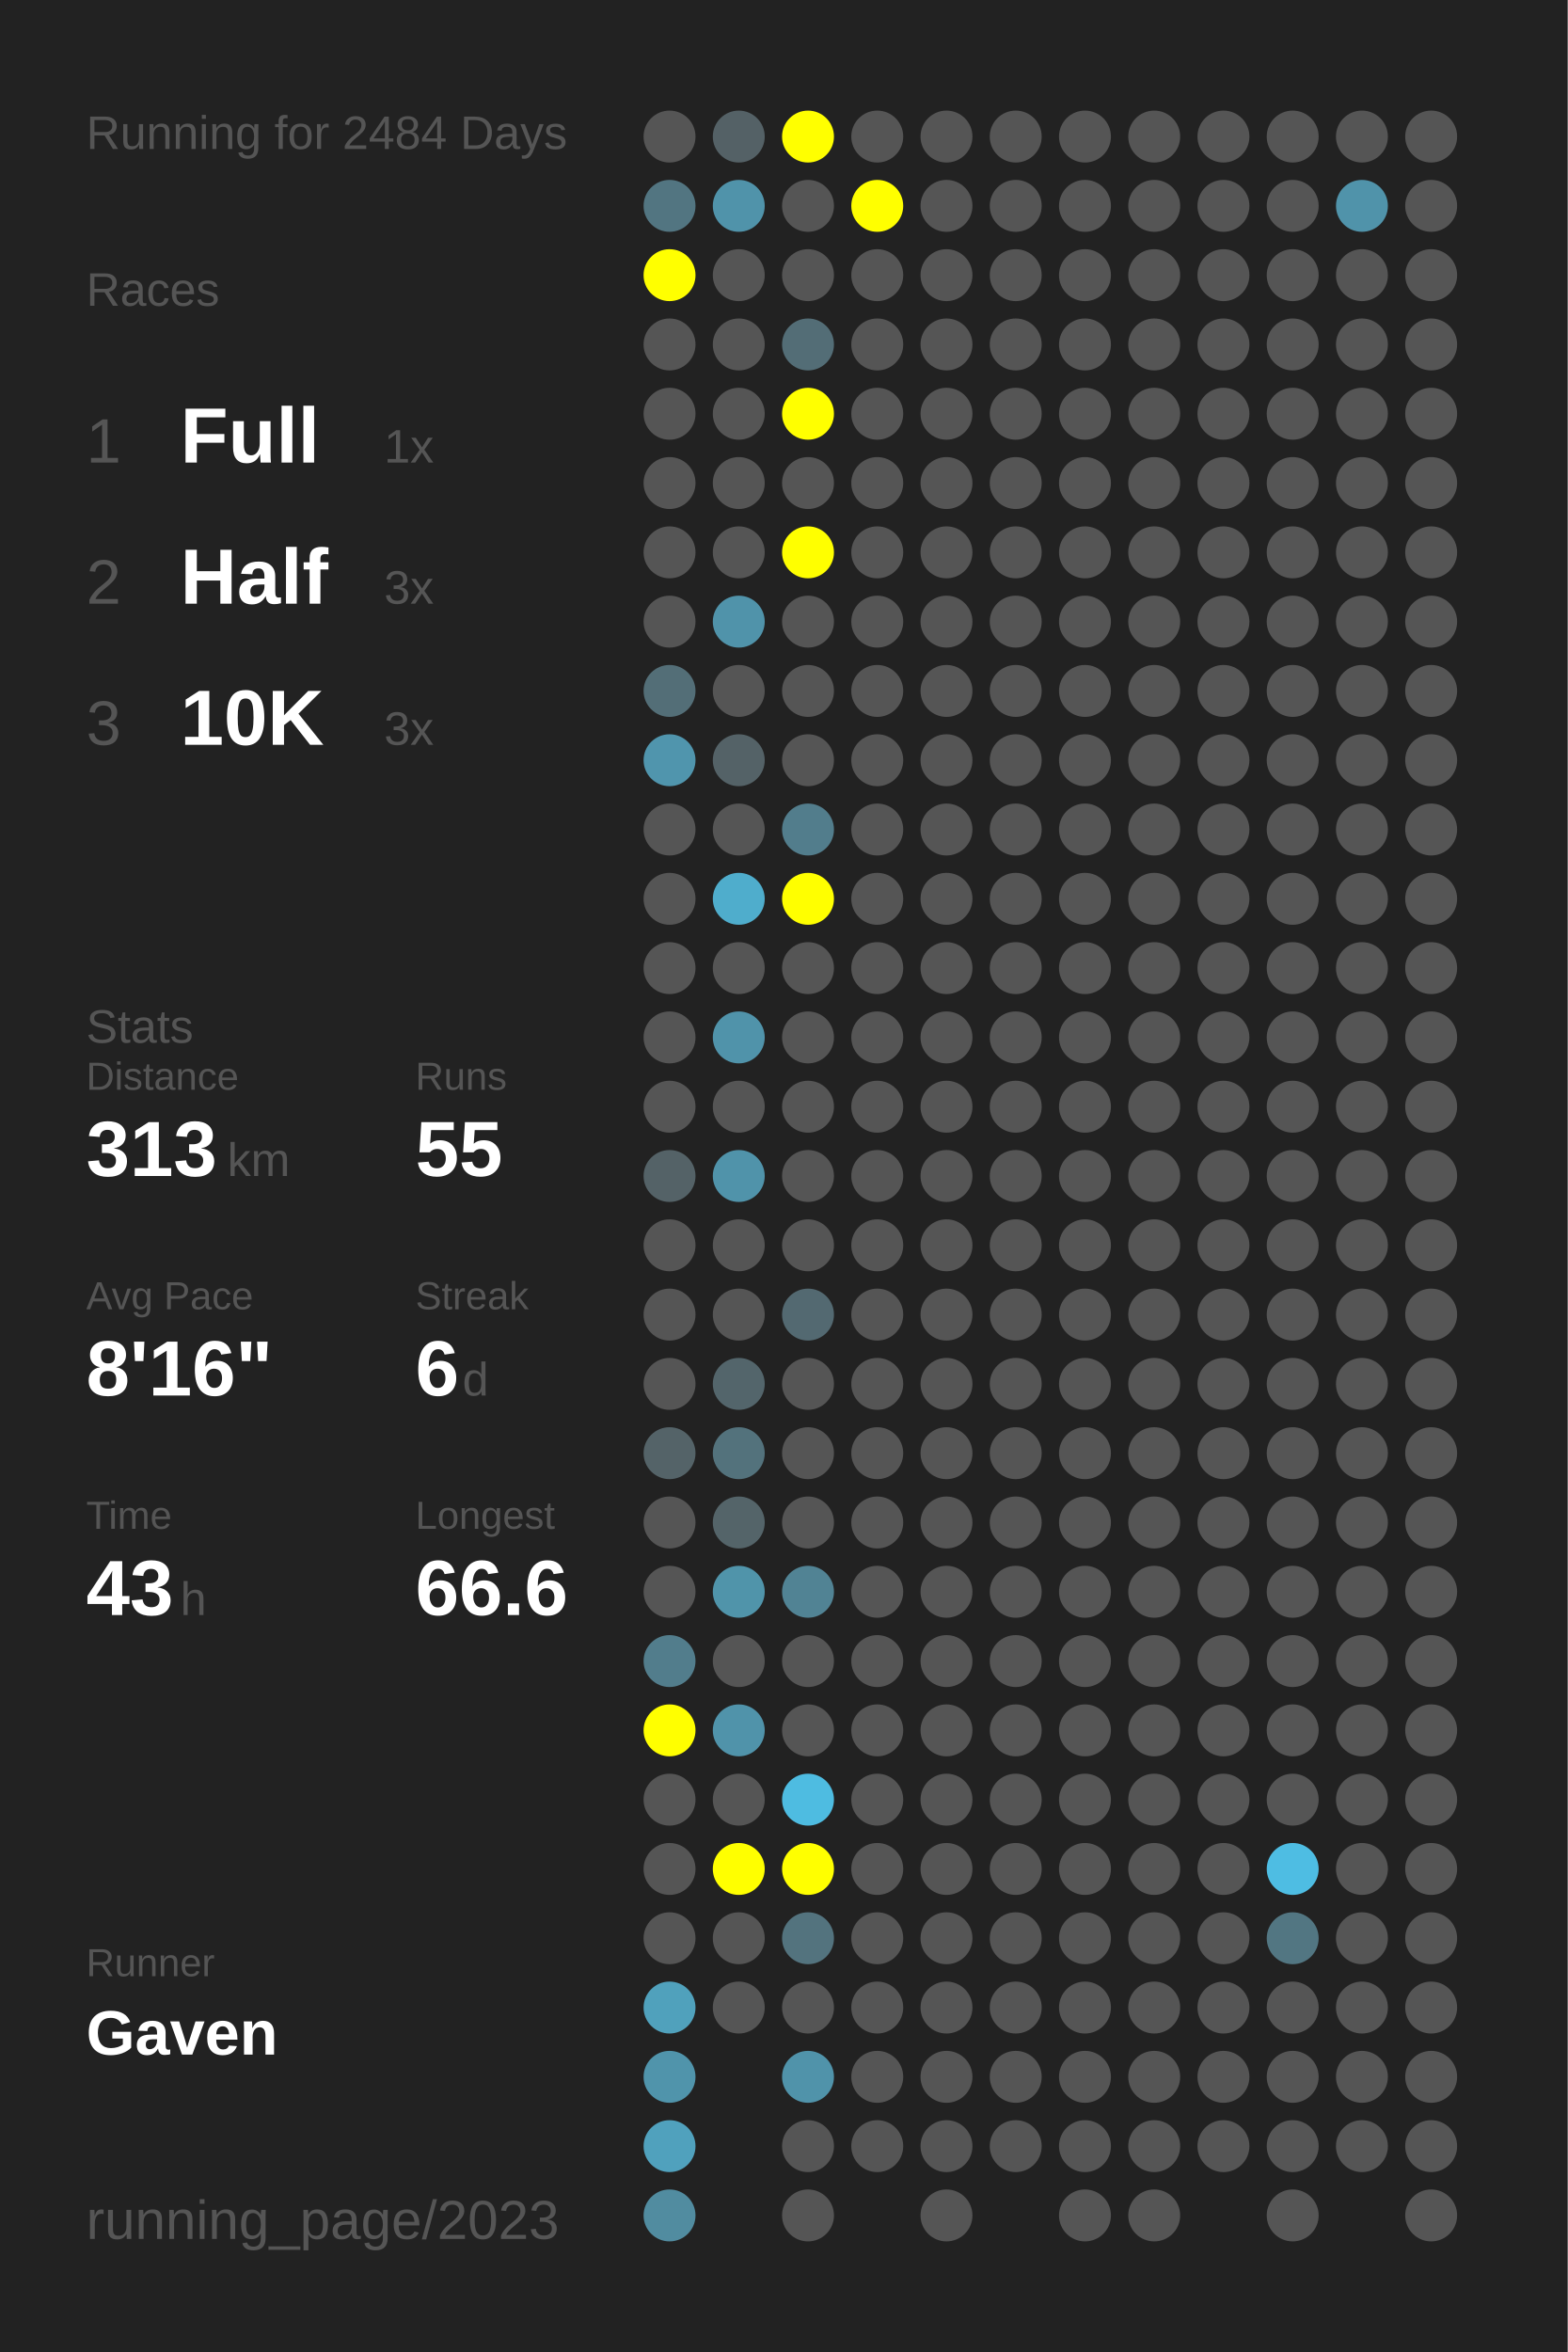
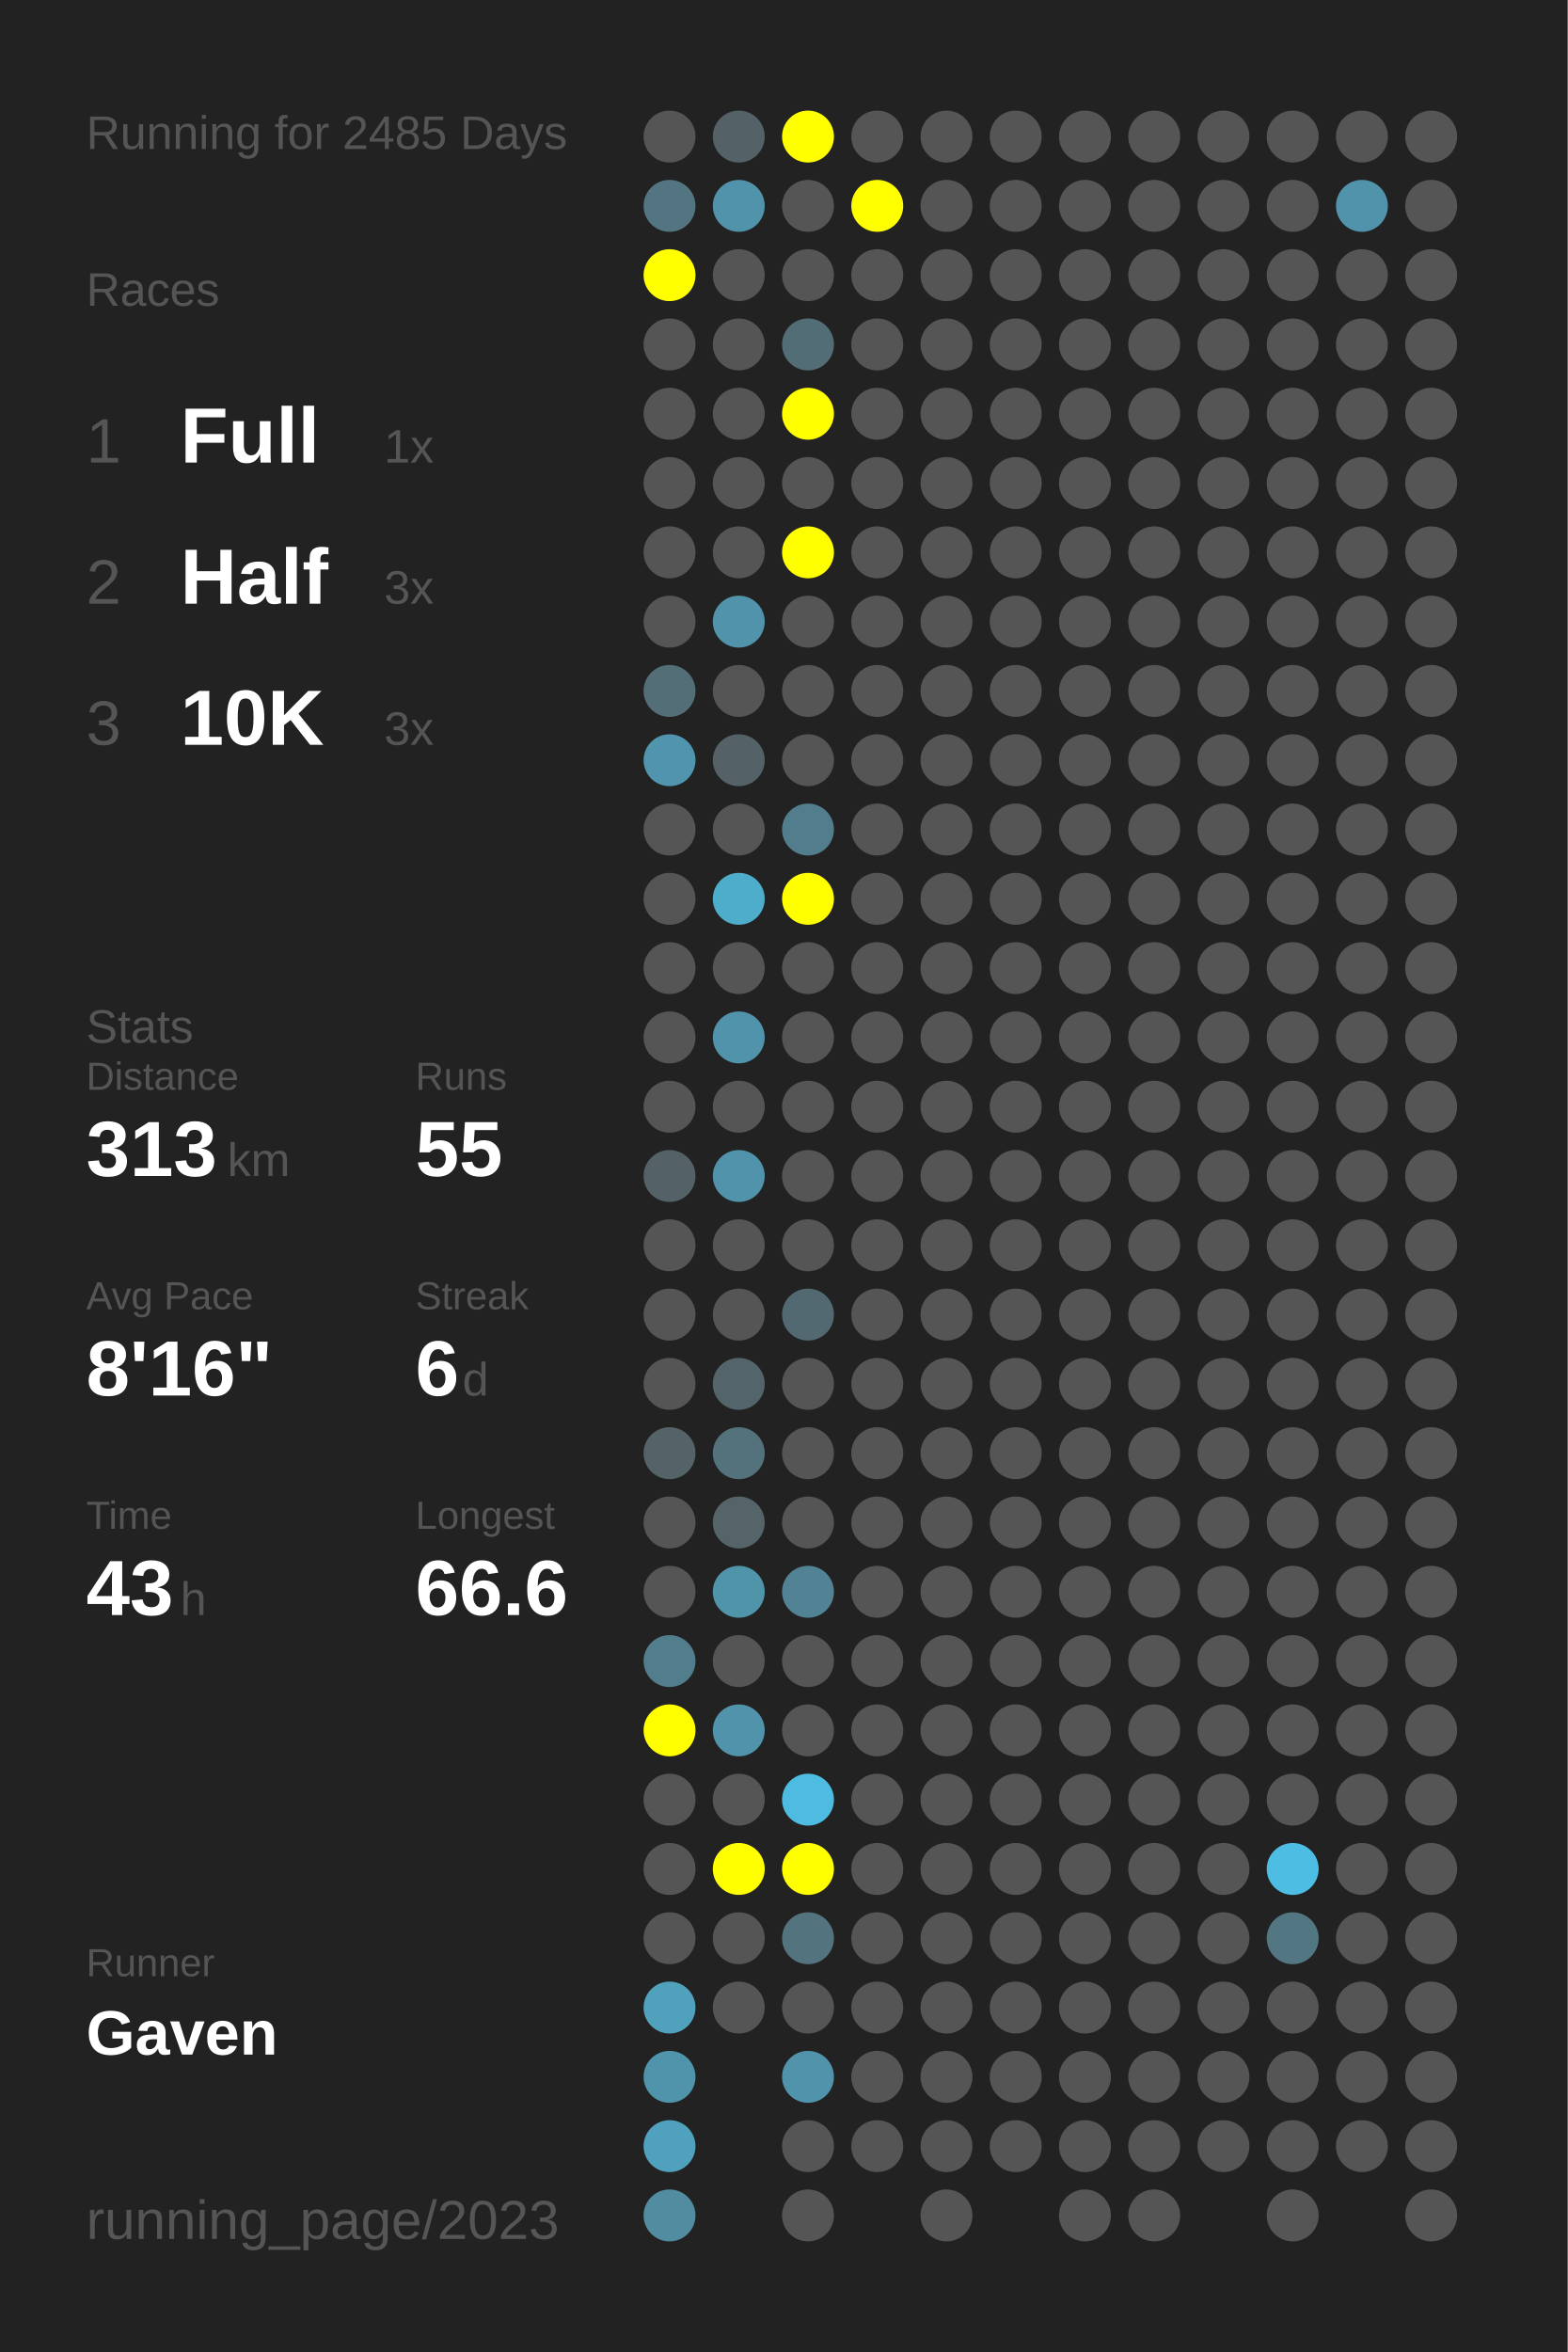
<svg xmlns="http://www.w3.org/2000/svg" baseProfile="full" height="300mm" version="1.1" viewBox="0,0,200,300" width="200mm">
  <defs />
  <rect fill="#222222" height="300" width="200" x="0" y="0" />
-   <text fill="#555555" style="font-size:6px; font-family:Arial;" x="11" y="19">Running for 2484 Days</text>
+   <text fill="#555555" style="font-size:6px; font-family:Arial;" x="11" y="19">Running for 2485 Days</text>
  <text fill="#555555" style="font-size:6px; font-family:Arial;" x="11" y="39">Races</text>
  <text fill="#555555" style="font-size:8px; font-family:Arial;" x="11" y="59">1</text>
  <text fill="#FFFFFF" style="font-size:10px; font-family:Arial; font-weight:bold;" x="23" y="59">Full</text>
  <text fill="#555555" style="font-size:6px; font-family:Arial;" x="49" y="59">1x</text>
  <text fill="#555555" style="font-size:8px; font-family:Arial;" x="11" y="77">2</text>
  <text fill="#FFFFFF" style="font-size:10px; font-family:Arial; font-weight:bold;" x="23" y="77">Half</text>
  <text fill="#555555" style="font-size:6px; font-family:Arial;" x="49" y="77">3x</text>
  <text fill="#555555" style="font-size:8px; font-family:Arial;" x="11" y="95">3</text>
  <text fill="#FFFFFF" style="font-size:10px; font-family:Arial; font-weight:bold;" x="23" y="95">10K</text>
  <text fill="#555555" style="font-size:6px; font-family:Arial;" x="49" y="95">3x</text>
  <text fill="#555555" style="font-size:6px; font-family:Arial;" x="11" y="133">Stats</text>
  <text fill="#555555" style="font-size:5px; font-family:Arial;" x="11" y="139">Distance</text>
  <text fill="#FFFFFF" style="font-size:10px; font-family:Arial; font-weight:bold;" x="11" y="150">313</text>
  <text fill="#555555" style="font-size:6px; font-family:Arial;" x="29" y="150">km</text>
  <text fill="#555555" style="font-size:5px; font-family:Arial;" x="53" y="139">Runs</text>
  <text fill="#FFFFFF" style="font-size:10px; font-family:Arial; font-weight:bold;" x="53" y="150">55</text>
  <text fill="#555555" style="font-size:5px; font-family:Arial;" x="11" y="167">Avg Pace</text>
  <text fill="#FFFFFF" style="font-size:10px; font-family:Arial; font-weight:bold;" x="11" y="178">8'16"</text>
  <text fill="#555555" style="font-size:5px; font-family:Arial;" x="53" y="167">Streak</text>
  <text fill="#FFFFFF" style="font-size:10px; font-family:Arial; font-weight:bold;" x="53" y="178">6</text>
  <text fill="#555555" style="font-size:6px; font-family:Arial;" x="59" y="178">d</text>
  <text fill="#555555" style="font-size:5px; font-family:Arial;" x="11" y="195">Time</text>
  <text fill="#FFFFFF" style="font-size:10px; font-family:Arial; font-weight:bold;" x="11" y="206">43</text>
  <text fill="#555555" style="font-size:6px; font-family:Arial;" x="23" y="206">h</text>
  <text fill="#555555" style="font-size:5px; font-family:Arial;" x="53" y="195">Longest</text>
  <text fill="#FFFFFF" style="font-size:10px; font-family:Arial; font-weight:bold;" x="53" y="206">66.6</text>
  <text fill="#555555" style="font-size:5px; font-family:Arial;" x="11" y="252.065">Runner</text>
  <text fill="#FFFFFF" style="font-size:8px; font-family:Arial; font-weight:bold;" x="11" y="262.065">Gaven</text>
  <text fill="#555555" style="font-size:7px; font-family:Arial;" x="11" y="285.581">running_page/2023</text>
  <circle cx="85.417" cy="17.419" fill="#555555" r="3.312" />
  <circle cx="85.417" cy="26.258" fill="#527581" r="3.312" />
  <circle cx="85.417" cy="35.097" fill="#FFFF00" r="3.312" />
  <circle cx="85.417" cy="43.935" fill="#555555" r="3.312" />
  <circle cx="85.417" cy="52.774" fill="#555555" r="3.312" />
  <circle cx="85.417" cy="61.613" fill="#555555" r="3.312" />
  <circle cx="85.417" cy="70.452" fill="#555555" r="3.312" />
  <circle cx="85.417" cy="79.29" fill="#555555" r="3.312" />
  <circle cx="85.417" cy="88.129" fill="#536e77" r="3.312" />
  <circle cx="85.417" cy="96.968" fill="#5095ad" r="3.312" />
  <circle cx="85.417" cy="105.806" fill="#555555" r="3.312" />
  <circle cx="85.417" cy="114.645" fill="#555555" r="3.312" />
  <circle cx="85.417" cy="123.484" fill="#555555" r="3.312" />
  <circle cx="85.417" cy="132.323" fill="#555555" r="3.312" />
  <circle cx="85.417" cy="141.161" fill="#555555" r="3.312" />
  <circle cx="85.417" cy="150" fill="#546267" r="3.312" />
  <circle cx="85.417" cy="158.839" fill="#555555" r="3.312" />
  <circle cx="85.417" cy="167.677" fill="#555555" r="3.312" />
  <circle cx="85.417" cy="176.516" fill="#555555" r="3.312" />
  <circle cx="85.417" cy="185.355" fill="#546368" r="3.312" />
  <circle cx="85.417" cy="194.194" fill="#555555" r="3.312" />
  <circle cx="85.417" cy="203.032" fill="#555555" r="3.312" />
  <circle cx="85.417" cy="211.871" fill="#527d8c" r="3.312" />
  <circle cx="85.417" cy="220.71" fill="#FFFF00" r="3.312" />
  <circle cx="85.417" cy="229.548" fill="#555555" r="3.312" />
  <circle cx="85.417" cy="238.387" fill="#555555" r="3.312" />
  <circle cx="85.417" cy="247.226" fill="#555555" r="3.312" />
  <circle cx="85.417" cy="256.065" fill="#50a1bc" r="3.312" />
  <circle cx="85.417" cy="264.903" fill="#5094ab" r="3.312" />
  <circle cx="85.417" cy="273.742" fill="#50a1bd" r="3.312" />
  <circle cx="85.417" cy="282.581" fill="#518ca0" r="3.312" />
  <circle cx="94.25" cy="17.419" fill="#546166" r="3.312" />
  <circle cx="94.25" cy="26.258" fill="#5093aa" r="3.312" />
  <circle cx="94.25" cy="35.097" fill="#555555" r="3.312" />
  <circle cx="94.25" cy="43.935" fill="#555555" r="3.312" />
  <circle cx="94.25" cy="52.774" fill="#555555" r="3.312" />
  <circle cx="94.25" cy="61.613" fill="#555555" r="3.312" />
  <circle cx="94.25" cy="70.452" fill="#555555" r="3.312" />
  <circle cx="94.25" cy="79.29" fill="#5093aa" r="3.312" />
  <circle cx="94.25" cy="88.129" fill="#555555" r="3.312" />
  <circle cx="94.25" cy="96.968" fill="#546267" r="3.312" />
  <circle cx="94.25" cy="105.806" fill="#555555" r="3.312" />
  <circle cx="94.25" cy="114.645" fill="#4fadcc" r="3.312" />
  <circle cx="94.25" cy="123.484" fill="#555555" r="3.312" />
  <circle cx="94.25" cy="132.323" fill="#5093aa" r="3.312" />
  <circle cx="94.25" cy="141.161" fill="#555555" r="3.312" />
  <circle cx="94.25" cy="150" fill="#5093aa" r="3.312" />
  <circle cx="94.25" cy="158.839" fill="#555555" r="3.312" />
  <circle cx="94.25" cy="167.677" fill="#555555" r="3.312" />
  <circle cx="94.25" cy="176.516" fill="#53656b" r="3.312" />
  <circle cx="94.25" cy="185.355" fill="#53727c" r="3.312" />
  <circle cx="94.25" cy="194.194" fill="#546469" r="3.312" />
  <circle cx="94.25" cy="203.032" fill="#5094aa" r="3.312" />
  <circle cx="94.25" cy="211.871" fill="#555555" r="3.312" />
  <circle cx="94.25" cy="220.71" fill="#5093aa" r="3.312" />
  <circle cx="94.25" cy="229.548" fill="#555555" r="3.312" />
  <circle cx="94.25" cy="238.387" fill="#FFFF00" r="3.312" />
  <circle cx="94.25" cy="247.226" fill="#555555" r="3.312" />
  <circle cx="94.25" cy="256.065" fill="#555555" r="3.312" />
  <circle cx="103.083" cy="17.419" fill="#FFFF00" r="3.312" />
  <circle cx="103.083" cy="26.258" fill="#555555" r="3.312" />
  <circle cx="103.083" cy="35.097" fill="#555555" r="3.312" />
  <circle cx="103.083" cy="43.935" fill="#536d76" r="3.312" />
  <circle cx="103.083" cy="52.774" fill="#FFFF00" r="3.312" />
  <circle cx="103.083" cy="61.613" fill="#555555" r="3.312" />
  <circle cx="103.083" cy="70.452" fill="#FFFF00" r="3.312" />
  <circle cx="103.083" cy="79.29" fill="#555555" r="3.312" />
  <circle cx="103.083" cy="88.129" fill="#555555" r="3.312" />
  <circle cx="103.083" cy="96.968" fill="#555555" r="3.312" />
  <circle cx="103.083" cy="105.806" fill="#527d8c" r="3.312" />
  <circle cx="103.083" cy="114.645" fill="#FFFF00" r="3.312" />
  <circle cx="103.083" cy="123.484" fill="#555555" r="3.312" />
  <circle cx="103.083" cy="132.323" fill="#555555" r="3.312" />
  <circle cx="103.083" cy="141.161" fill="#555555" r="3.312" />
  <circle cx="103.083" cy="150" fill="#555555" r="3.312" />
  <circle cx="103.083" cy="158.839" fill="#555555" r="3.312" />
  <circle cx="103.083" cy="167.677" fill="#536971" r="3.312" />
  <circle cx="103.083" cy="176.516" fill="#555555" r="3.312" />
  <circle cx="103.083" cy="185.355" fill="#555555" r="3.312" />
  <circle cx="103.083" cy="194.194" fill="#555555" r="3.312" />
  <circle cx="103.083" cy="203.032" fill="#518394" r="3.312" />
  <circle cx="103.083" cy="211.871" fill="#555555" r="3.312" />
  <circle cx="103.083" cy="220.71" fill="#555555" r="3.312" />
  <circle cx="103.083" cy="229.548" fill="#4ebce1" r="3.312" />
  <circle cx="103.083" cy="238.387" fill="#FFFF00" r="3.312" />
  <circle cx="103.083" cy="247.226" fill="#53737e" r="3.312" />
  <circle cx="103.083" cy="256.065" fill="#555555" r="3.312" />
  <circle cx="103.083" cy="264.903" fill="#5093aa" r="3.312" />
  <circle cx="103.083" cy="273.742" fill="#555555" r="3.312" />
  <circle cx="103.083" cy="282.581" fill="#555555" r="3.312" />
  <circle cx="111.917" cy="17.419" fill="#555555" r="3.312" />
  <circle cx="111.917" cy="26.258" fill="#FFFF00" r="3.312" />
  <circle cx="111.917" cy="35.097" fill="#555555" r="3.312" />
  <circle cx="111.917" cy="43.935" fill="#555555" r="3.312" />
  <circle cx="111.917" cy="52.774" fill="#555555" r="3.312" />
  <circle cx="111.917" cy="61.613" fill="#555555" r="3.312" />
  <circle cx="111.917" cy="70.452" fill="#555555" r="3.312" />
  <circle cx="111.917" cy="79.29" fill="#555555" r="3.312" />
  <circle cx="111.917" cy="88.129" fill="#555555" r="3.312" />
  <circle cx="111.917" cy="96.968" fill="#555555" r="3.312" />
  <circle cx="111.917" cy="105.806" fill="#555555" r="3.312" />
  <circle cx="111.917" cy="114.645" fill="#555555" r="3.312" />
  <circle cx="111.917" cy="123.484" fill="#555555" r="3.312" />
  <circle cx="111.917" cy="132.323" fill="#555555" r="3.312" />
  <circle cx="111.917" cy="141.161" fill="#555555" r="3.312" />
  <circle cx="111.917" cy="150" fill="#555555" r="3.312" />
  <circle cx="111.917" cy="158.839" fill="#555555" r="3.312" />
  <circle cx="111.917" cy="167.677" fill="#555555" r="3.312" />
  <circle cx="111.917" cy="176.516" fill="#555555" r="3.312" />
  <circle cx="111.917" cy="185.355" fill="#555555" r="3.312" />
  <circle cx="111.917" cy="194.194" fill="#555555" r="3.312" />
  <circle cx="111.917" cy="203.032" fill="#555555" r="3.312" />
  <circle cx="111.917" cy="211.871" fill="#555555" r="3.312" />
  <circle cx="111.917" cy="220.71" fill="#555555" r="3.312" />
  <circle cx="111.917" cy="229.548" fill="#555555" r="3.312" />
  <circle cx="111.917" cy="238.387" fill="#555555" r="3.312" />
  <circle cx="111.917" cy="247.226" fill="#555555" r="3.312" />
  <circle cx="111.917" cy="256.065" fill="#555555" r="3.312" />
  <circle cx="111.917" cy="264.903" fill="#555555" r="3.312" />
  <circle cx="111.917" cy="273.742" fill="#555555" r="3.312" />
  <circle cx="120.75" cy="17.419" fill="#555555" r="3.312" />
  <circle cx="120.75" cy="26.258" fill="#555555" r="3.312" />
  <circle cx="120.75" cy="35.097" fill="#555555" r="3.312" />
  <circle cx="120.75" cy="43.935" fill="#555555" r="3.312" />
  <circle cx="120.75" cy="52.774" fill="#555555" r="3.312" />
  <circle cx="120.75" cy="61.613" fill="#555555" r="3.312" />
  <circle cx="120.75" cy="70.452" fill="#555555" r="3.312" />
  <circle cx="120.75" cy="79.29" fill="#555555" r="3.312" />
  <circle cx="120.75" cy="88.129" fill="#555555" r="3.312" />
  <circle cx="120.75" cy="96.968" fill="#555555" r="3.312" />
  <circle cx="120.75" cy="105.806" fill="#555555" r="3.312" />
  <circle cx="120.75" cy="114.645" fill="#555555" r="3.312" />
  <circle cx="120.75" cy="123.484" fill="#555555" r="3.312" />
  <circle cx="120.75" cy="132.323" fill="#555555" r="3.312" />
  <circle cx="120.75" cy="141.161" fill="#555555" r="3.312" />
  <circle cx="120.75" cy="150" fill="#555555" r="3.312" />
  <circle cx="120.75" cy="158.839" fill="#555555" r="3.312" />
  <circle cx="120.75" cy="167.677" fill="#555555" r="3.312" />
  <circle cx="120.75" cy="176.516" fill="#555555" r="3.312" />
  <circle cx="120.75" cy="185.355" fill="#555555" r="3.312" />
  <circle cx="120.75" cy="194.194" fill="#555555" r="3.312" />
  <circle cx="120.75" cy="203.032" fill="#555555" r="3.312" />
  <circle cx="120.75" cy="211.871" fill="#555555" r="3.312" />
  <circle cx="120.75" cy="220.71" fill="#555555" r="3.312" />
  <circle cx="120.75" cy="229.548" fill="#555555" r="3.312" />
  <circle cx="120.75" cy="238.387" fill="#555555" r="3.312" />
  <circle cx="120.75" cy="247.226" fill="#555555" r="3.312" />
  <circle cx="120.75" cy="256.065" fill="#555555" r="3.312" />
  <circle cx="120.75" cy="264.903" fill="#555555" r="3.312" />
  <circle cx="120.75" cy="273.742" fill="#555555" r="3.312" />
  <circle cx="120.75" cy="282.581" fill="#555555" r="3.312" />
  <circle cx="129.583" cy="17.419" fill="#555555" r="3.312" />
  <circle cx="129.583" cy="26.258" fill="#555555" r="3.312" />
  <circle cx="129.583" cy="35.097" fill="#555555" r="3.312" />
  <circle cx="129.583" cy="43.935" fill="#555555" r="3.312" />
  <circle cx="129.583" cy="52.774" fill="#555555" r="3.312" />
  <circle cx="129.583" cy="61.613" fill="#555555" r="3.312" />
  <circle cx="129.583" cy="70.452" fill="#555555" r="3.312" />
  <circle cx="129.583" cy="79.29" fill="#555555" r="3.312" />
  <circle cx="129.583" cy="88.129" fill="#555555" r="3.312" />
  <circle cx="129.583" cy="96.968" fill="#555555" r="3.312" />
  <circle cx="129.583" cy="105.806" fill="#555555" r="3.312" />
  <circle cx="129.583" cy="114.645" fill="#555555" r="3.312" />
  <circle cx="129.583" cy="123.484" fill="#555555" r="3.312" />
  <circle cx="129.583" cy="132.323" fill="#555555" r="3.312" />
  <circle cx="129.583" cy="141.161" fill="#555555" r="3.312" />
  <circle cx="129.583" cy="150" fill="#555555" r="3.312" />
  <circle cx="129.583" cy="158.839" fill="#555555" r="3.312" />
  <circle cx="129.583" cy="167.677" fill="#555555" r="3.312" />
  <circle cx="129.583" cy="176.516" fill="#555555" r="3.312" />
  <circle cx="129.583" cy="185.355" fill="#555555" r="3.312" />
  <circle cx="129.583" cy="194.194" fill="#555555" r="3.312" />
  <circle cx="129.583" cy="203.032" fill="#555555" r="3.312" />
  <circle cx="129.583" cy="211.871" fill="#555555" r="3.312" />
  <circle cx="129.583" cy="220.71" fill="#555555" r="3.312" />
  <circle cx="129.583" cy="229.548" fill="#555555" r="3.312" />
  <circle cx="129.583" cy="238.387" fill="#555555" r="3.312" />
  <circle cx="129.583" cy="247.226" fill="#555555" r="3.312" />
  <circle cx="129.583" cy="256.065" fill="#555555" r="3.312" />
  <circle cx="129.583" cy="264.903" fill="#555555" r="3.312" />
  <circle cx="129.583" cy="273.742" fill="#555555" r="3.312" />
  <circle cx="138.417" cy="17.419" fill="#555555" r="3.312" />
  <circle cx="138.417" cy="26.258" fill="#555555" r="3.312" />
  <circle cx="138.417" cy="35.097" fill="#555555" r="3.312" />
  <circle cx="138.417" cy="43.935" fill="#555555" r="3.312" />
  <circle cx="138.417" cy="52.774" fill="#555555" r="3.312" />
  <circle cx="138.417" cy="61.613" fill="#555555" r="3.312" />
  <circle cx="138.417" cy="70.452" fill="#555555" r="3.312" />
  <circle cx="138.417" cy="79.29" fill="#555555" r="3.312" />
  <circle cx="138.417" cy="88.129" fill="#555555" r="3.312" />
  <circle cx="138.417" cy="96.968" fill="#555555" r="3.312" />
  <circle cx="138.417" cy="105.806" fill="#555555" r="3.312" />
  <circle cx="138.417" cy="114.645" fill="#555555" r="3.312" />
  <circle cx="138.417" cy="123.484" fill="#555555" r="3.312" />
  <circle cx="138.417" cy="132.323" fill="#555555" r="3.312" />
  <circle cx="138.417" cy="141.161" fill="#555555" r="3.312" />
  <circle cx="138.417" cy="150" fill="#555555" r="3.312" />
  <circle cx="138.417" cy="158.839" fill="#555555" r="3.312" />
  <circle cx="138.417" cy="167.677" fill="#555555" r="3.312" />
  <circle cx="138.417" cy="176.516" fill="#555555" r="3.312" />
  <circle cx="138.417" cy="185.355" fill="#555555" r="3.312" />
  <circle cx="138.417" cy="194.194" fill="#555555" r="3.312" />
  <circle cx="138.417" cy="203.032" fill="#555555" r="3.312" />
  <circle cx="138.417" cy="211.871" fill="#555555" r="3.312" />
  <circle cx="138.417" cy="220.71" fill="#555555" r="3.312" />
  <circle cx="138.417" cy="229.548" fill="#555555" r="3.312" />
  <circle cx="138.417" cy="238.387" fill="#555555" r="3.312" />
  <circle cx="138.417" cy="247.226" fill="#555555" r="3.312" />
  <circle cx="138.417" cy="256.065" fill="#555555" r="3.312" />
  <circle cx="138.417" cy="264.903" fill="#555555" r="3.312" />
  <circle cx="138.417" cy="273.742" fill="#555555" r="3.312" />
  <circle cx="138.417" cy="282.581" fill="#555555" r="3.312" />
  <circle cx="147.25" cy="17.419" fill="#555555" r="3.312" />
  <circle cx="147.25" cy="26.258" fill="#555555" r="3.312" />
  <circle cx="147.25" cy="35.097" fill="#555555" r="3.312" />
  <circle cx="147.25" cy="43.935" fill="#555555" r="3.312" />
  <circle cx="147.25" cy="52.774" fill="#555555" r="3.312" />
  <circle cx="147.25" cy="61.613" fill="#555555" r="3.312" />
  <circle cx="147.25" cy="70.452" fill="#555555" r="3.312" />
  <circle cx="147.25" cy="79.29" fill="#555555" r="3.312" />
  <circle cx="147.25" cy="88.129" fill="#555555" r="3.312" />
  <circle cx="147.25" cy="96.968" fill="#555555" r="3.312" />
  <circle cx="147.25" cy="105.806" fill="#555555" r="3.312" />
  <circle cx="147.25" cy="114.645" fill="#555555" r="3.312" />
  <circle cx="147.25" cy="123.484" fill="#555555" r="3.312" />
  <circle cx="147.25" cy="132.323" fill="#555555" r="3.312" />
  <circle cx="147.25" cy="141.161" fill="#555555" r="3.312" />
  <circle cx="147.25" cy="150" fill="#555555" r="3.312" />
  <circle cx="147.25" cy="158.839" fill="#555555" r="3.312" />
  <circle cx="147.25" cy="167.677" fill="#555555" r="3.312" />
  <circle cx="147.25" cy="176.516" fill="#555555" r="3.312" />
  <circle cx="147.25" cy="185.355" fill="#555555" r="3.312" />
  <circle cx="147.25" cy="194.194" fill="#555555" r="3.312" />
  <circle cx="147.25" cy="203.032" fill="#555555" r="3.312" />
  <circle cx="147.25" cy="211.871" fill="#555555" r="3.312" />
  <circle cx="147.25" cy="220.71" fill="#555555" r="3.312" />
  <circle cx="147.25" cy="229.548" fill="#555555" r="3.312" />
  <circle cx="147.25" cy="238.387" fill="#555555" r="3.312" />
  <circle cx="147.25" cy="247.226" fill="#555555" r="3.312" />
  <circle cx="147.25" cy="256.065" fill="#555555" r="3.312" />
  <circle cx="147.25" cy="264.903" fill="#555555" r="3.312" />
  <circle cx="147.25" cy="273.742" fill="#555555" r="3.312" />
  <circle cx="147.25" cy="282.581" fill="#555555" r="3.312" />
  <circle cx="156.083" cy="17.419" fill="#555555" r="3.312" />
  <circle cx="156.083" cy="26.258" fill="#555555" r="3.312" />
  <circle cx="156.083" cy="35.097" fill="#555555" r="3.312" />
  <circle cx="156.083" cy="43.935" fill="#555555" r="3.312" />
  <circle cx="156.083" cy="52.774" fill="#555555" r="3.312" />
  <circle cx="156.083" cy="61.613" fill="#555555" r="3.312" />
  <circle cx="156.083" cy="70.452" fill="#555555" r="3.312" />
  <circle cx="156.083" cy="79.29" fill="#555555" r="3.312" />
  <circle cx="156.083" cy="88.129" fill="#555555" r="3.312" />
  <circle cx="156.083" cy="96.968" fill="#555555" r="3.312" />
  <circle cx="156.083" cy="105.806" fill="#555555" r="3.312" />
  <circle cx="156.083" cy="114.645" fill="#555555" r="3.312" />
  <circle cx="156.083" cy="123.484" fill="#555555" r="3.312" />
  <circle cx="156.083" cy="132.323" fill="#555555" r="3.312" />
  <circle cx="156.083" cy="141.161" fill="#555555" r="3.312" />
  <circle cx="156.083" cy="150" fill="#555555" r="3.312" />
  <circle cx="156.083" cy="158.839" fill="#555555" r="3.312" />
  <circle cx="156.083" cy="167.677" fill="#555555" r="3.312" />
  <circle cx="156.083" cy="176.516" fill="#555555" r="3.312" />
  <circle cx="156.083" cy="185.355" fill="#555555" r="3.312" />
  <circle cx="156.083" cy="194.194" fill="#555555" r="3.312" />
  <circle cx="156.083" cy="203.032" fill="#555555" r="3.312" />
  <circle cx="156.083" cy="211.871" fill="#555555" r="3.312" />
  <circle cx="156.083" cy="220.71" fill="#555555" r="3.312" />
  <circle cx="156.083" cy="229.548" fill="#555555" r="3.312" />
  <circle cx="156.083" cy="238.387" fill="#555555" r="3.312" />
  <circle cx="156.083" cy="247.226" fill="#555555" r="3.312" />
  <circle cx="156.083" cy="256.065" fill="#555555" r="3.312" />
  <circle cx="156.083" cy="264.903" fill="#555555" r="3.312" />
  <circle cx="156.083" cy="273.742" fill="#555555" r="3.312" />
  <circle cx="164.917" cy="17.419" fill="#555555" r="3.312" />
  <circle cx="164.917" cy="26.258" fill="#555555" r="3.312" />
  <circle cx="164.917" cy="35.097" fill="#555555" r="3.312" />
  <circle cx="164.917" cy="43.935" fill="#555555" r="3.312" />
  <circle cx="164.917" cy="52.774" fill="#555555" r="3.312" />
  <circle cx="164.917" cy="61.613" fill="#555555" r="3.312" />
  <circle cx="164.917" cy="70.452" fill="#555555" r="3.312" />
  <circle cx="164.917" cy="79.29" fill="#555555" r="3.312" />
  <circle cx="164.917" cy="88.129" fill="#555555" r="3.312" />
  <circle cx="164.917" cy="96.968" fill="#555555" r="3.312" />
  <circle cx="164.917" cy="105.806" fill="#555555" r="3.312" />
  <circle cx="164.917" cy="114.645" fill="#555555" r="3.312" />
  <circle cx="164.917" cy="123.484" fill="#555555" r="3.312" />
  <circle cx="164.917" cy="132.323" fill="#555555" r="3.312" />
  <circle cx="164.917" cy="141.161" fill="#555555" r="3.312" />
  <circle cx="164.917" cy="150" fill="#555555" r="3.312" />
  <circle cx="164.917" cy="158.839" fill="#555555" r="3.312" />
  <circle cx="164.917" cy="167.677" fill="#555555" r="3.312" />
  <circle cx="164.917" cy="176.516" fill="#555555" r="3.312" />
  <circle cx="164.917" cy="185.355" fill="#555555" r="3.312" />
  <circle cx="164.917" cy="194.194" fill="#555555" r="3.312" />
  <circle cx="164.917" cy="203.032" fill="#555555" r="3.312" />
  <circle cx="164.917" cy="211.871" fill="#555555" r="3.312" />
  <circle cx="164.917" cy="220.71" fill="#555555" r="3.312" />
  <circle cx="164.917" cy="229.548" fill="#555555" r="3.312" />
  <circle cx="164.917" cy="238.387" fill="#4ebde3" r="3.312" />
  <circle cx="164.917" cy="247.226" fill="#527682" r="3.312" />
  <circle cx="164.917" cy="256.065" fill="#555555" r="3.312" />
  <circle cx="164.917" cy="264.903" fill="#555555" r="3.312" />
  <circle cx="164.917" cy="273.742" fill="#555555" r="3.312" />
  <circle cx="164.917" cy="282.581" fill="#555555" r="3.312" />
  <circle cx="173.75" cy="17.419" fill="#555555" r="3.312" />
  <circle cx="173.75" cy="26.258" fill="#5093aa" r="3.312" />
  <circle cx="173.75" cy="35.097" fill="#555555" r="3.312" />
  <circle cx="173.75" cy="43.935" fill="#555555" r="3.312" />
  <circle cx="173.75" cy="52.774" fill="#555555" r="3.312" />
  <circle cx="173.75" cy="61.613" fill="#555555" r="3.312" />
  <circle cx="173.75" cy="70.452" fill="#555555" r="3.312" />
  <circle cx="173.75" cy="79.29" fill="#555555" r="3.312" />
  <circle cx="173.75" cy="88.129" fill="#555555" r="3.312" />
  <circle cx="173.75" cy="96.968" fill="#555555" r="3.312" />
  <circle cx="173.75" cy="105.806" fill="#555555" r="3.312" />
  <circle cx="173.75" cy="114.645" fill="#555555" r="3.312" />
  <circle cx="173.75" cy="123.484" fill="#555555" r="3.312" />
  <circle cx="173.75" cy="132.323" fill="#555555" r="3.312" />
  <circle cx="173.75" cy="141.161" fill="#555555" r="3.312" />
  <circle cx="173.75" cy="150" fill="#555555" r="3.312" />
  <circle cx="173.75" cy="158.839" fill="#555555" r="3.312" />
  <circle cx="173.75" cy="167.677" fill="#555555" r="3.312" />
  <circle cx="173.75" cy="176.516" fill="#555555" r="3.312" />
  <circle cx="173.75" cy="185.355" fill="#555555" r="3.312" />
  <circle cx="173.75" cy="194.194" fill="#555555" r="3.312" />
  <circle cx="173.75" cy="203.032" fill="#555555" r="3.312" />
  <circle cx="173.75" cy="211.871" fill="#555555" r="3.312" />
  <circle cx="173.75" cy="220.71" fill="#555555" r="3.312" />
  <circle cx="173.75" cy="229.548" fill="#555555" r="3.312" />
  <circle cx="173.75" cy="238.387" fill="#555555" r="3.312" />
  <circle cx="173.75" cy="247.226" fill="#555555" r="3.312" />
  <circle cx="173.75" cy="256.065" fill="#555555" r="3.312" />
  <circle cx="173.75" cy="264.903" fill="#555555" r="3.312" />
  <circle cx="173.75" cy="273.742" fill="#555555" r="3.312" />
  <circle cx="182.583" cy="17.419" fill="#555555" r="3.312" />
  <circle cx="182.583" cy="26.258" fill="#555555" r="3.312" />
  <circle cx="182.583" cy="35.097" fill="#555555" r="3.312" />
  <circle cx="182.583" cy="43.935" fill="#555555" r="3.312" />
  <circle cx="182.583" cy="52.774" fill="#555555" r="3.312" />
  <circle cx="182.583" cy="61.613" fill="#555555" r="3.312" />
  <circle cx="182.583" cy="70.452" fill="#555555" r="3.312" />
  <circle cx="182.583" cy="79.29" fill="#555555" r="3.312" />
  <circle cx="182.583" cy="88.129" fill="#555555" r="3.312" />
  <circle cx="182.583" cy="96.968" fill="#555555" r="3.312" />
  <circle cx="182.583" cy="105.806" fill="#555555" r="3.312" />
  <circle cx="182.583" cy="114.645" fill="#555555" r="3.312" />
  <circle cx="182.583" cy="123.484" fill="#555555" r="3.312" />
  <circle cx="182.583" cy="132.323" fill="#555555" r="3.312" />
  <circle cx="182.583" cy="141.161" fill="#555555" r="3.312" />
  <circle cx="182.583" cy="150" fill="#555555" r="3.312" />
  <circle cx="182.583" cy="158.839" fill="#555555" r="3.312" />
  <circle cx="182.583" cy="167.677" fill="#555555" r="3.312" />
  <circle cx="182.583" cy="176.516" fill="#555555" r="3.312" />
  <circle cx="182.583" cy="185.355" fill="#555555" r="3.312" />
  <circle cx="182.583" cy="194.194" fill="#555555" r="3.312" />
  <circle cx="182.583" cy="203.032" fill="#555555" r="3.312" />
  <circle cx="182.583" cy="211.871" fill="#555555" r="3.312" />
  <circle cx="182.583" cy="220.71" fill="#555555" r="3.312" />
  <circle cx="182.583" cy="229.548" fill="#555555" r="3.312" />
  <circle cx="182.583" cy="238.387" fill="#555555" r="3.312" />
  <circle cx="182.583" cy="247.226" fill="#555555" r="3.312" />
  <circle cx="182.583" cy="256.065" fill="#555555" r="3.312" />
  <circle cx="182.583" cy="264.903" fill="#555555" r="3.312" />
  <circle cx="182.583" cy="273.742" fill="#555555" r="3.312" />
  <circle cx="182.583" cy="282.581" fill="#555555" r="3.312" />
</svg>
